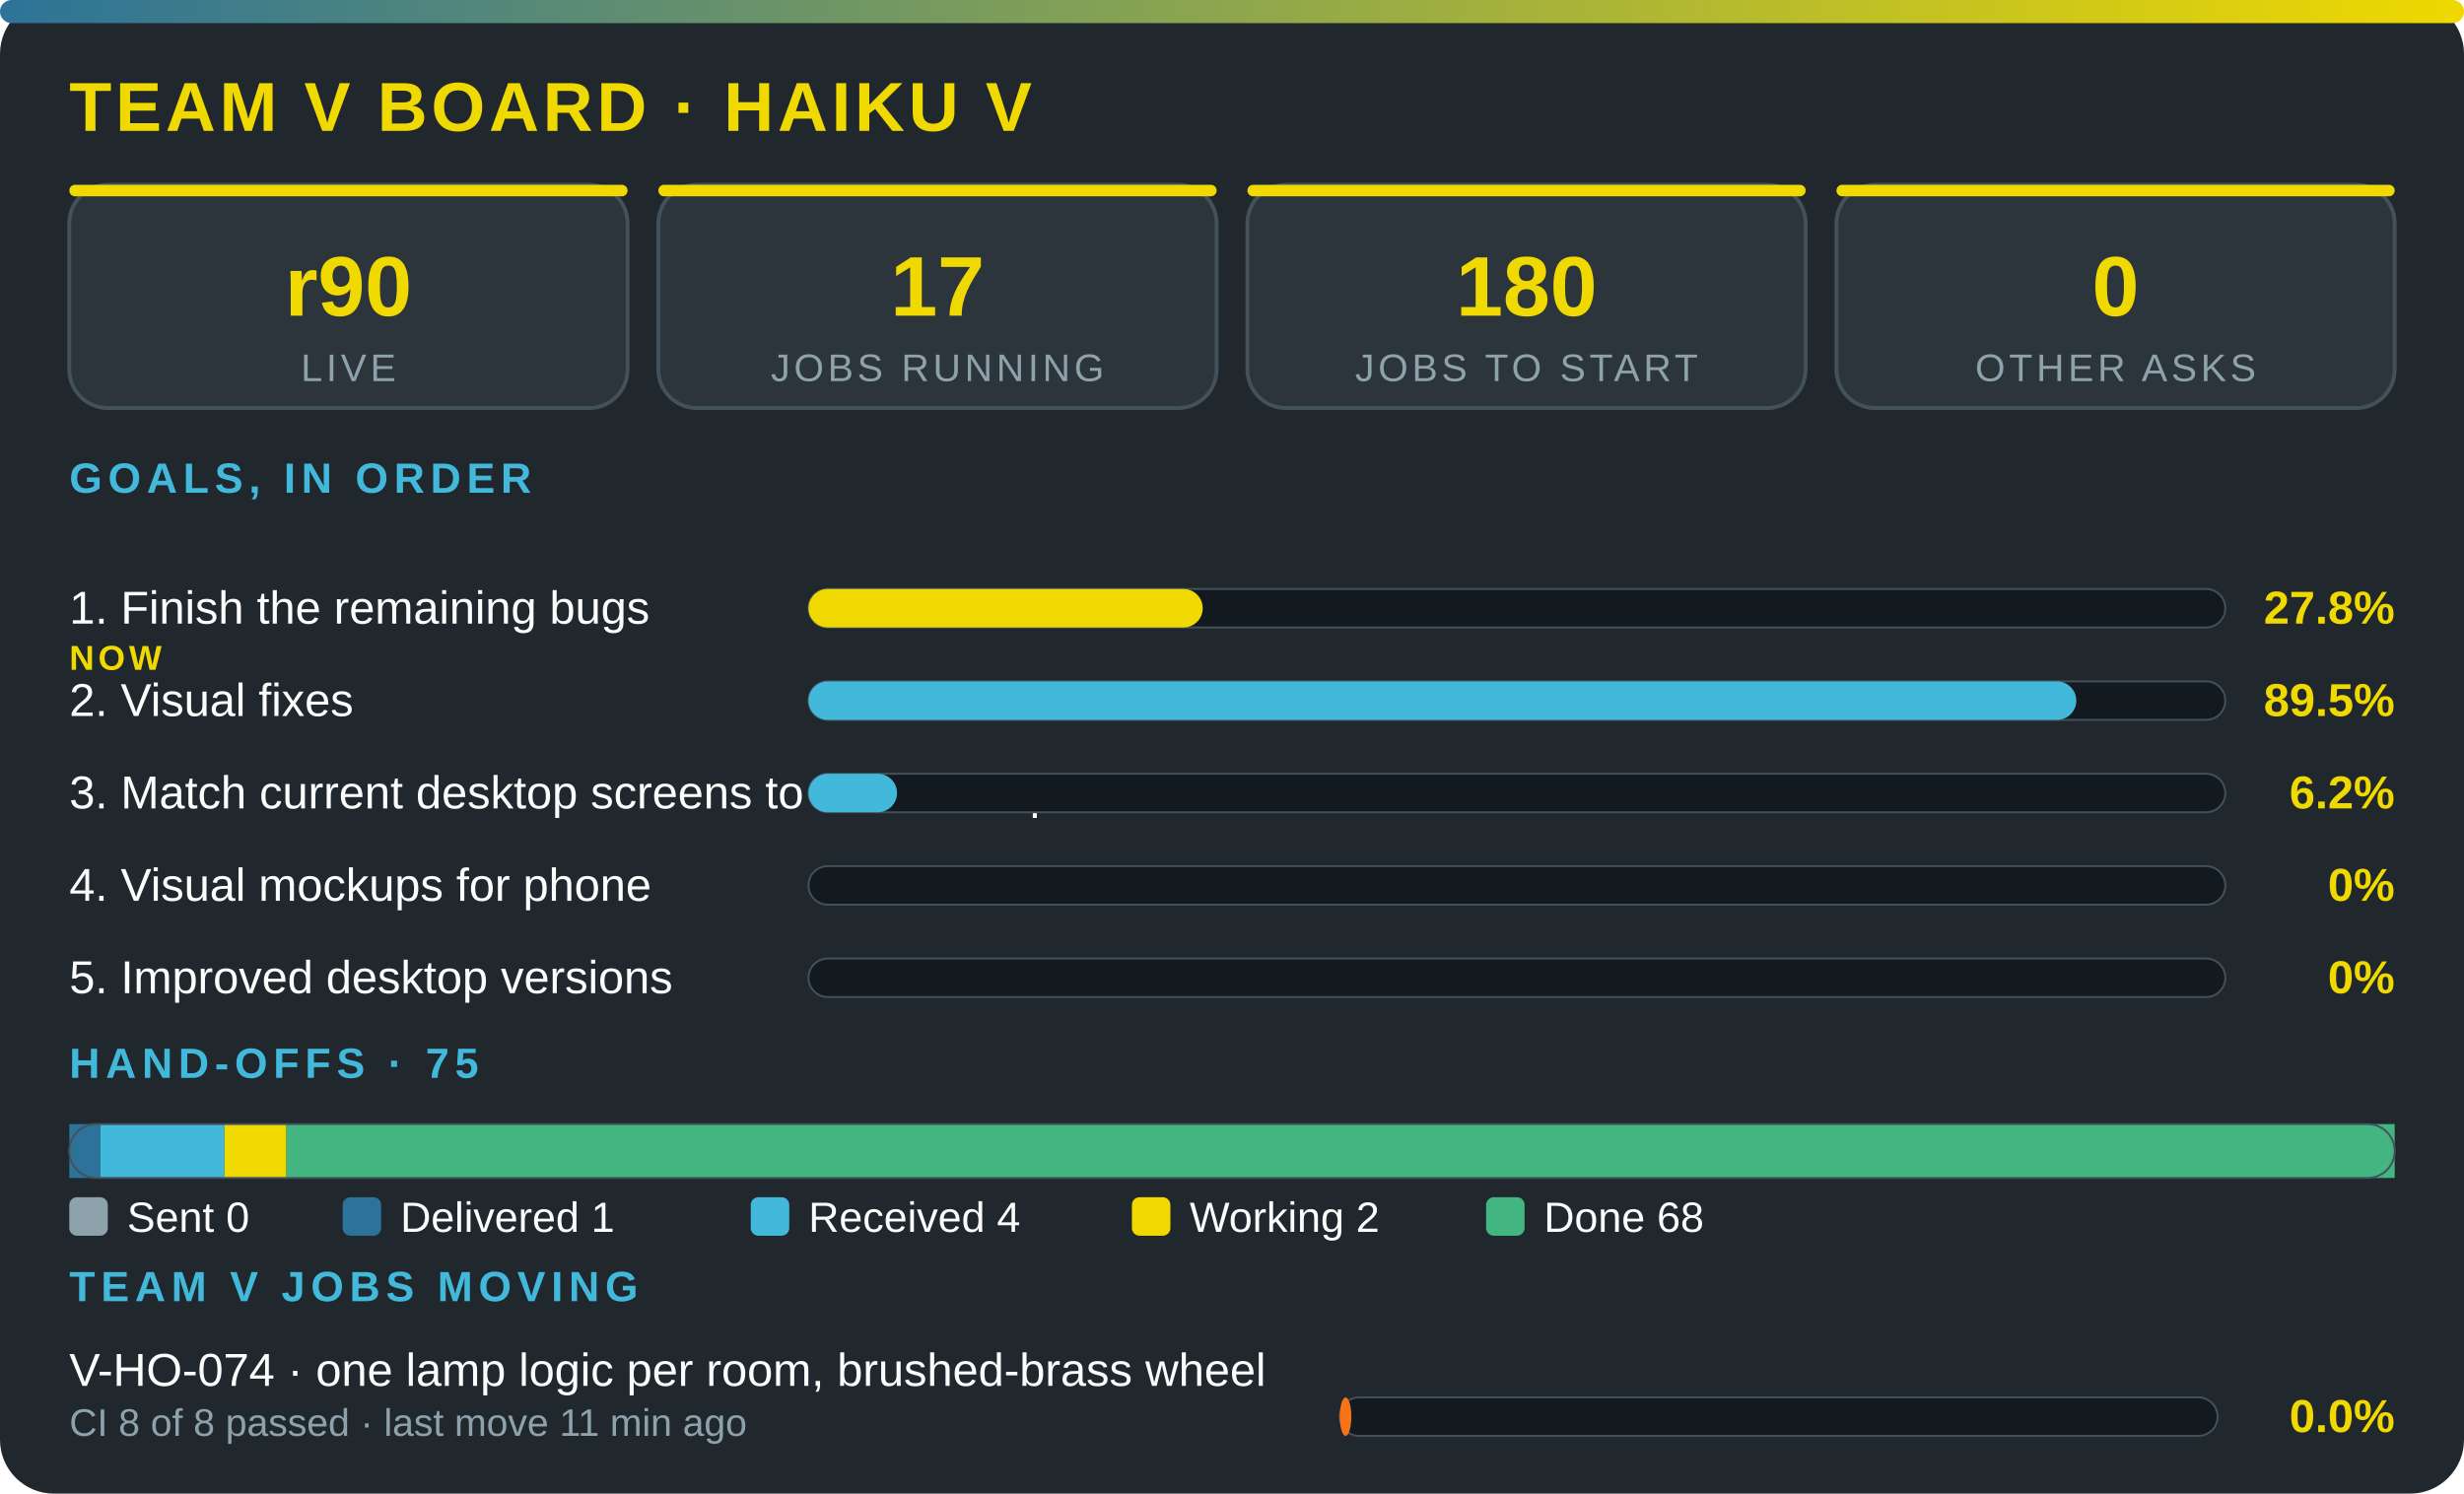
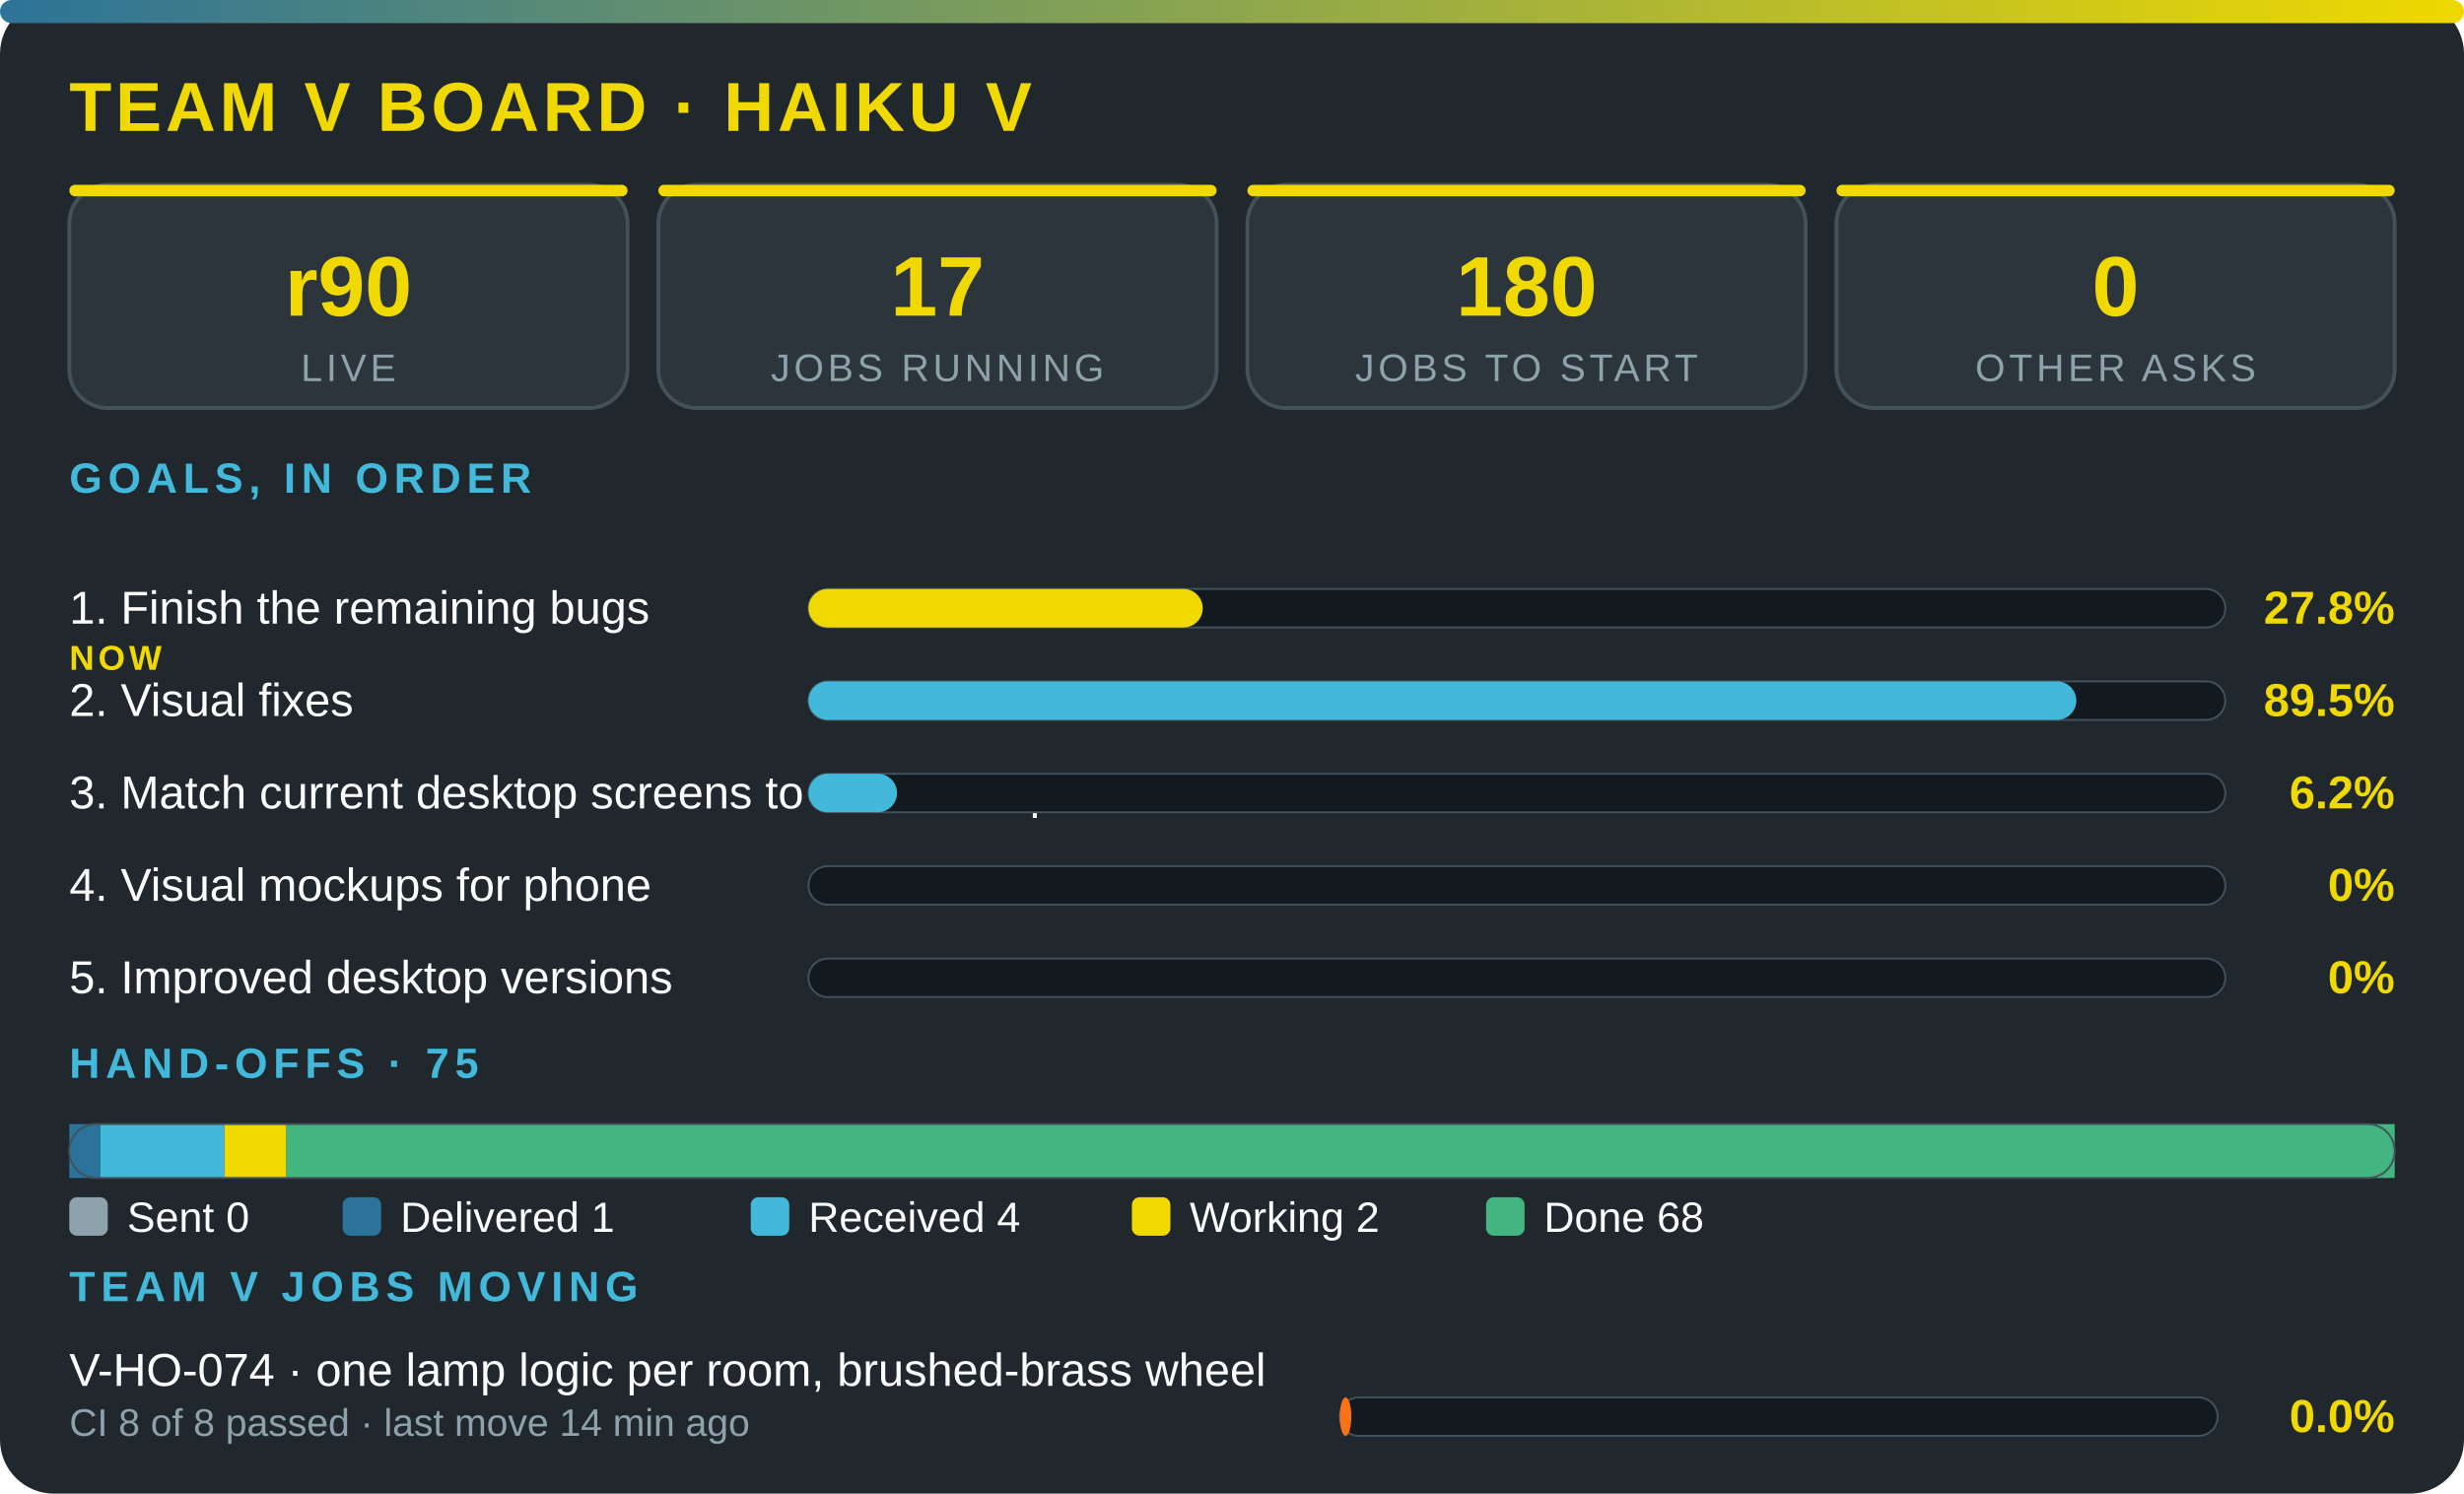
<svg xmlns="http://www.w3.org/2000/svg" viewBox="0 0 640 388" width="100%" role="img" aria-label="Team V board · Haiku V" font-family="'Segoe UI',system-ui,Arial,sans-serif">
  <defs>
    <linearGradient id="g">
      <stop offset="0" stop-color="#2c7399" />
      <stop offset="1" stop-color="#f0d900" />
    </linearGradient>
  </defs>
  <rect width="640" height="388" rx="14" fill="#20272d" />
  <rect width="640" height="6" rx="3" fill="url(#g)" />
  <text x="18" y="34" font-size="18" font-weight="800" fill="#f0d900" letter-spacing="1">TEAM V BOARD · HAIKU V</text>
  <rect x="18" y="48" width="145" height="58" rx="10" fill="#2c353c" stroke="#43515b" />
  <rect x="18" y="48" width="145" height="3" rx="1.5" fill="#f0d900" />
  <text x="90.5" y="82" font-size="22" font-weight="800" fill="#f0d900" text-anchor="middle">r90</text>
  <text x="90.5" y="99" font-size="10" fill="#8ea2ac" letter-spacing="1" text-anchor="middle">LIVE</text>
  <rect x="171" y="48" width="145" height="58" rx="10" fill="#2c353c" stroke="#43515b" />
  <rect x="171" y="48" width="145" height="3" rx="1.5" fill="#f0d900" />
  <text x="243.5" y="82" font-size="22" font-weight="800" fill="#f0d900" text-anchor="middle">17</text>
  <text x="243.5" y="99" font-size="10" fill="#8ea2ac" letter-spacing="1" text-anchor="middle">JOBS RUNNING</text>
  <rect x="324" y="48" width="145" height="58" rx="10" fill="#2c353c" stroke="#43515b" />
  <rect x="324" y="48" width="145" height="3" rx="1.5" fill="#f0d900" />
  <text x="396.5" y="82" font-size="22" font-weight="800" fill="#f0d900" text-anchor="middle">180</text>
  <text x="396.5" y="99" font-size="10" fill="#8ea2ac" letter-spacing="1" text-anchor="middle">JOBS TO START</text>
  <rect x="477" y="48" width="145" height="58" rx="10" fill="#2c353c" stroke="#43515b" />
  <rect x="477" y="48" width="145" height="3" rx="1.5" fill="#f0d900" />
  <text x="549.5" y="82" font-size="22" font-weight="800" fill="#f0d900" text-anchor="middle">0</text>
  <text x="549.5" y="99" font-size="10" fill="#8ea2ac" letter-spacing="1" text-anchor="middle">OTHER ASKS</text>
  <text x="18" y="128" font-size="11" font-weight="700" fill="#42b9da" letter-spacing="1.5">GOALS, IN ORDER</text>
  <text x="18" y="162" font-size="12" fill="#fbfcfc">1. Finish the remaining bugs</text>
  <text x="18" y="174" font-size="9" font-weight="800" letter-spacing="1" fill="#f0d900">NOW</text>
  <rect x="210" y="153" width="368" height="10" rx="5" fill="#12191f" stroke="#43515b" stroke-width=".5" />
  <rect x="210" y="153" width="102.4" height="10" rx="5" fill="#f0d900" />
  <text x="622" y="162" font-size="12" font-weight="800" fill="#f0d900" text-anchor="end">27.8%</text>
  <text x="18" y="186" font-size="12" fill="#fbfcfc">2. Visual fixes</text>
  <rect x="210" y="177" width="368" height="10" rx="5" fill="#12191f" stroke="#43515b" stroke-width=".5" />
  <rect x="210" y="177" width="329.3" height="10" rx="5" fill="#42b9da" />
  <text x="622" y="186" font-size="12" font-weight="800" fill="#f0d900" text-anchor="end">89.5%</text>
  <text x="18" y="210" font-size="12" fill="#fbfcfc">3. Match current desktop screens to the mockup</text>
  <rect x="210" y="201" width="368" height="10" rx="5" fill="#12191f" stroke="#43515b" stroke-width=".5" />
  <rect x="210" y="201" width="23" height="10" rx="5" fill="#42b9da" />
  <text x="622" y="210" font-size="12" font-weight="800" fill="#f0d900" text-anchor="end">6.2%</text>
  <text x="18" y="234" font-size="12" fill="#fbfcfc">4. Visual mockups for phone</text>
  <rect x="210" y="225" width="368" height="10" rx="5" fill="#12191f" stroke="#43515b" stroke-width=".5" />
  <text x="622" y="234" font-size="12" font-weight="800" fill="#f0d900" text-anchor="end">0%</text>
  <text x="18" y="258" font-size="12" fill="#fbfcfc">5. Improved desktop versions</text>
  <rect x="210" y="249" width="368" height="10" rx="5" fill="#12191f" stroke="#43515b" stroke-width=".5" />
  <text x="622" y="258" font-size="12" font-weight="800" fill="#f0d900" text-anchor="end">0%</text>
  <text x="18" y="280" font-size="11" font-weight="700" fill="#42b9da" letter-spacing="1.5">HAND-OFFS · 75</text>
  <rect x="18" y="292" width="8.1" height="14" fill="#2c7399" />
  <rect x="26.1" y="292" width="32.2" height="14" fill="#42b9da" />
  <rect x="58.3" y="292" width="16.1" height="14" fill="#f0d900" />
  <rect x="74.4" y="292" width="547.6" height="14" fill="#43b581" />
  <rect x="18" y="292" width="604" height="14" rx="7" fill="none" stroke="#43515b" stroke-width=".5" />
  <rect x="18" y="311" width="10" height="10" rx="2" fill="#8ea2ac" />
  <text x="33" y="320" font-size="11" fill="#fbfcfc">Sent 0</text>
  <rect x="89" y="311" width="10" height="10" rx="2" fill="#2c7399" />
  <text x="104" y="320" font-size="11" fill="#fbfcfc">Delivered 1</text>
  <rect x="195" y="311" width="10" height="10" rx="2" fill="#42b9da" />
  <text x="210" y="320" font-size="11" fill="#fbfcfc">Received 4</text>
  <rect x="294" y="311" width="10" height="10" rx="2" fill="#f0d900" />
  <text x="309" y="320" font-size="11" fill="#fbfcfc">Working 2</text>
  <rect x="386" y="311" width="10" height="10" rx="2" fill="#43b581" />
  <text x="401" y="320" font-size="11" fill="#fbfcfc">Done 68</text>
  <text x="18" y="338" font-size="11" font-weight="700" fill="#42b9da" letter-spacing="1.5">TEAM V JOBS MOVING</text>
  <text x="18" y="360" font-size="12" fill="#fbfcfc">V-HO-074 · one lamp logic per room, brushed-brass wheel</text>
-   <text x="18" y="373" font-size="10" fill="#8ea2ac">CI 8 of 8 passed · last move 11 min ago</text>
+   <text x="18" y="373" font-size="10" fill="#8ea2ac">CI 8 of 8 passed · last move 14 min ago</text>
  <rect x="348" y="363" width="228" height="10" rx="5" fill="#12191f" stroke="#43515b" stroke-width=".5" />
  <rect x="348" y="363" width="3" height="10" rx="5" fill="#f97316" />
  <text x="622" y="372" font-size="12" font-weight="800" fill="#f0d900" text-anchor="end">0.0%</text>
</svg>
